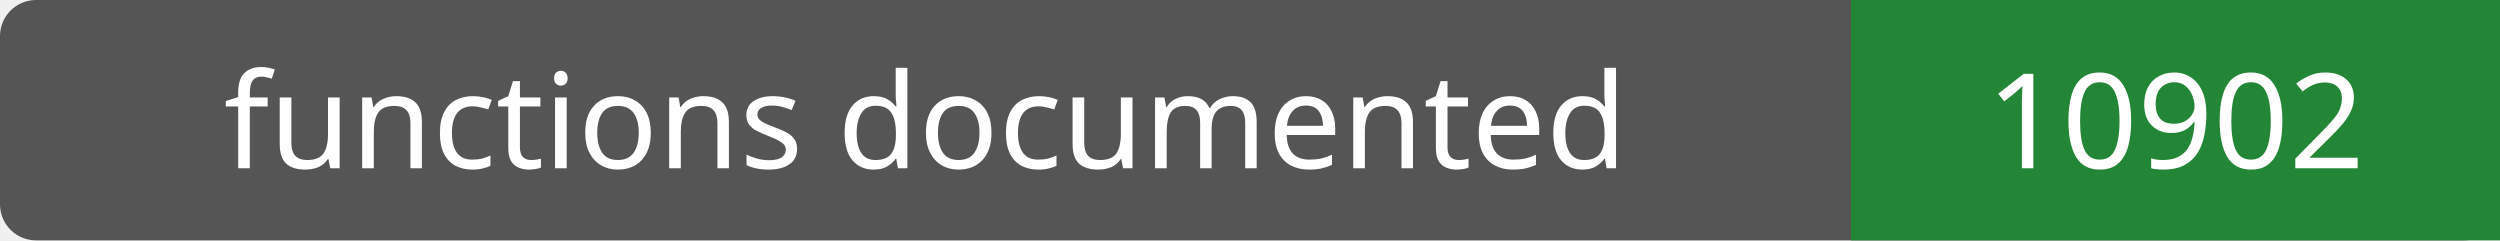
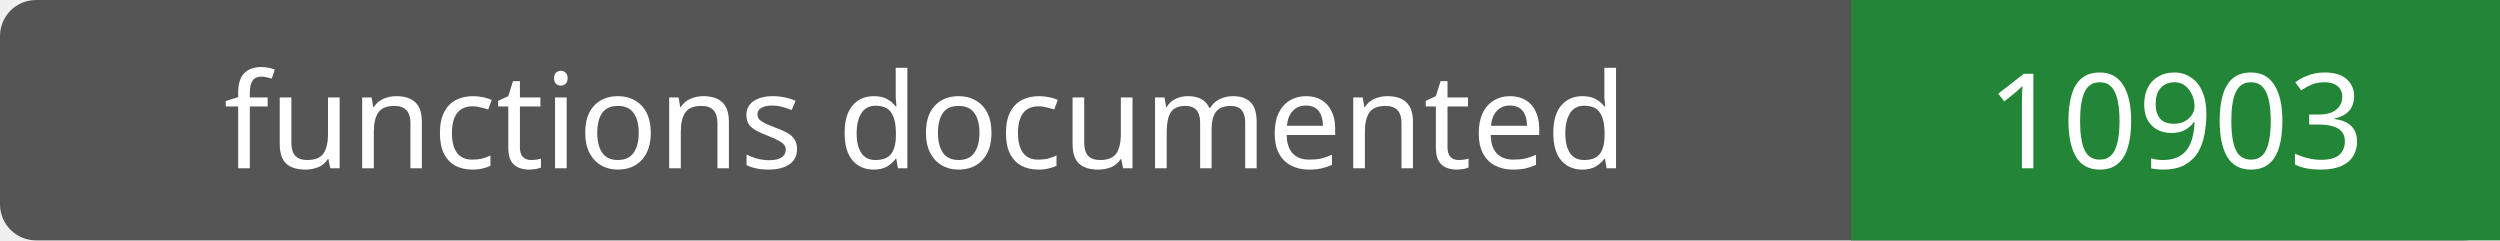
- <svg xmlns="http://www.w3.org/2000/svg" width="208" height="20" role="img" aria-label="functions documented: 10902">
+ <svg xmlns="http://www.w3.org/2000/svg" width="208" height="20" role="img" aria-label="functions documented: 10903">
  <rect width="208" height="20" rx="3" fill="#555" />
  <path fill="#238636" d="M154 0h54v20H154z" />
  <g fill="#fff" text-anchor="middle" font-family="Verdana,sans-serif" font-size="11">
    <text x="77.0" y="14">functions documented</text>
-     <text x="181.0" y="14">10902</text>
+     <text x="181.0" y="14">10903</text>
  </g>
</svg>
